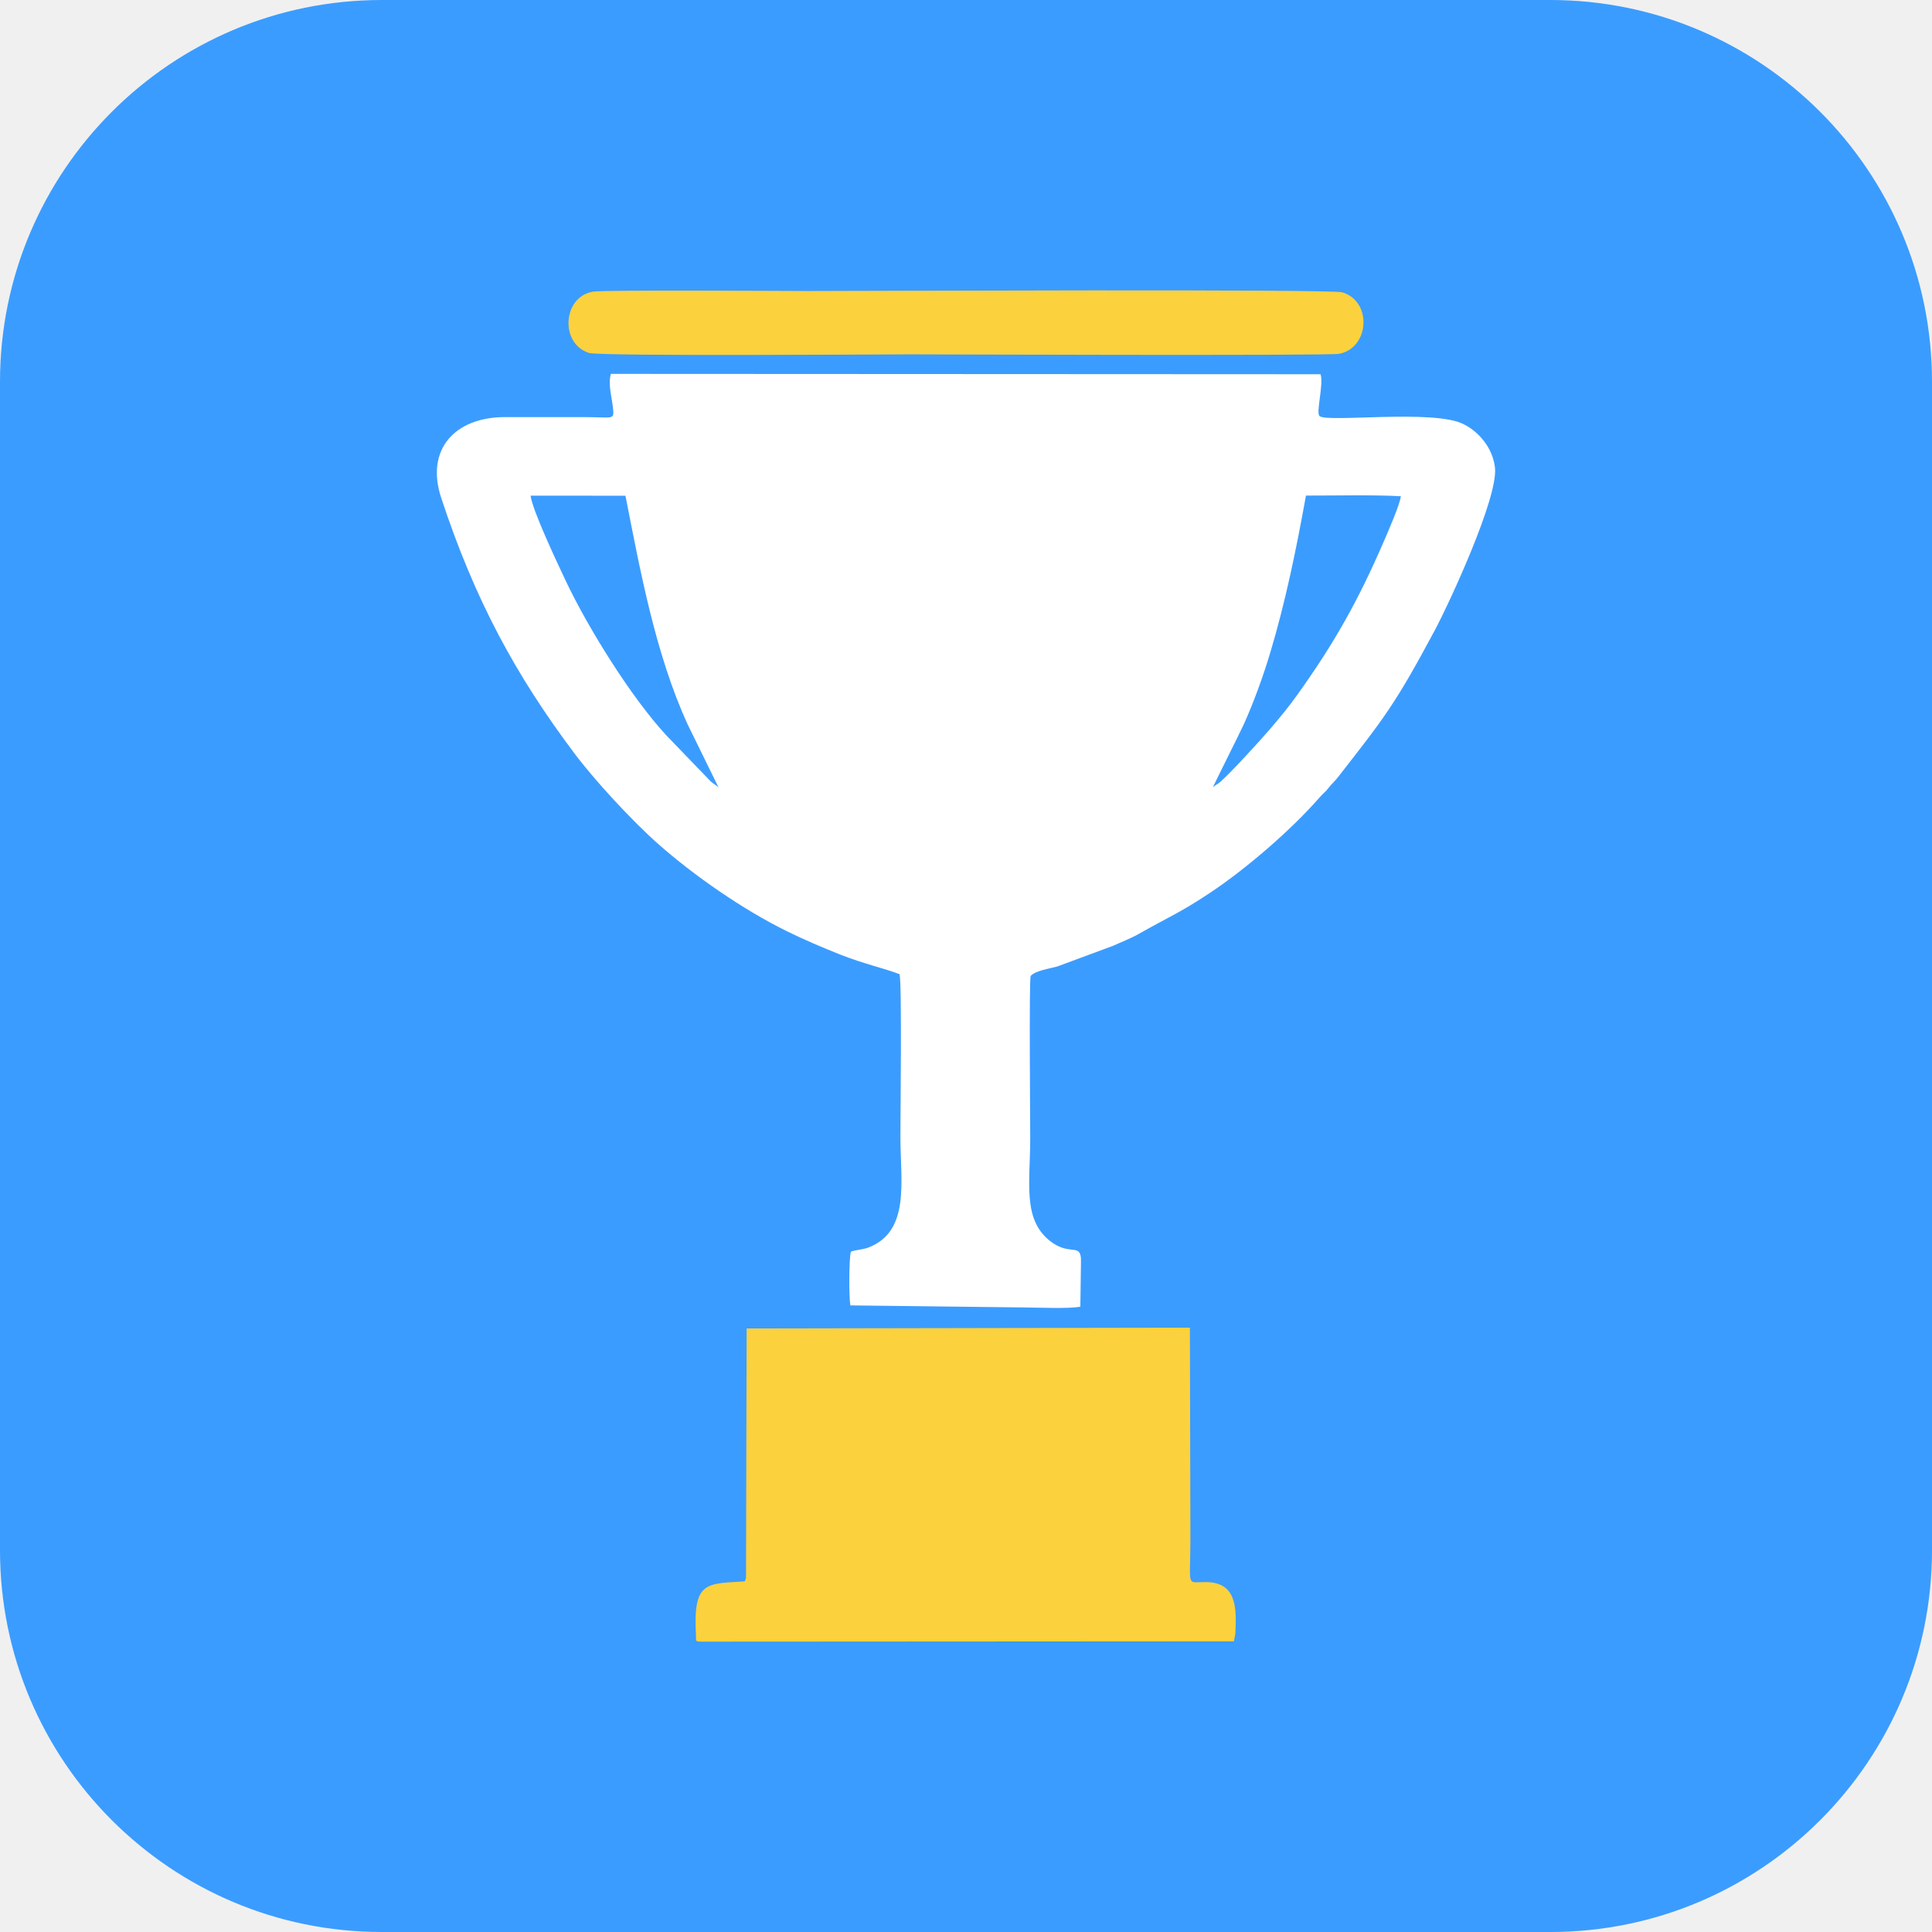
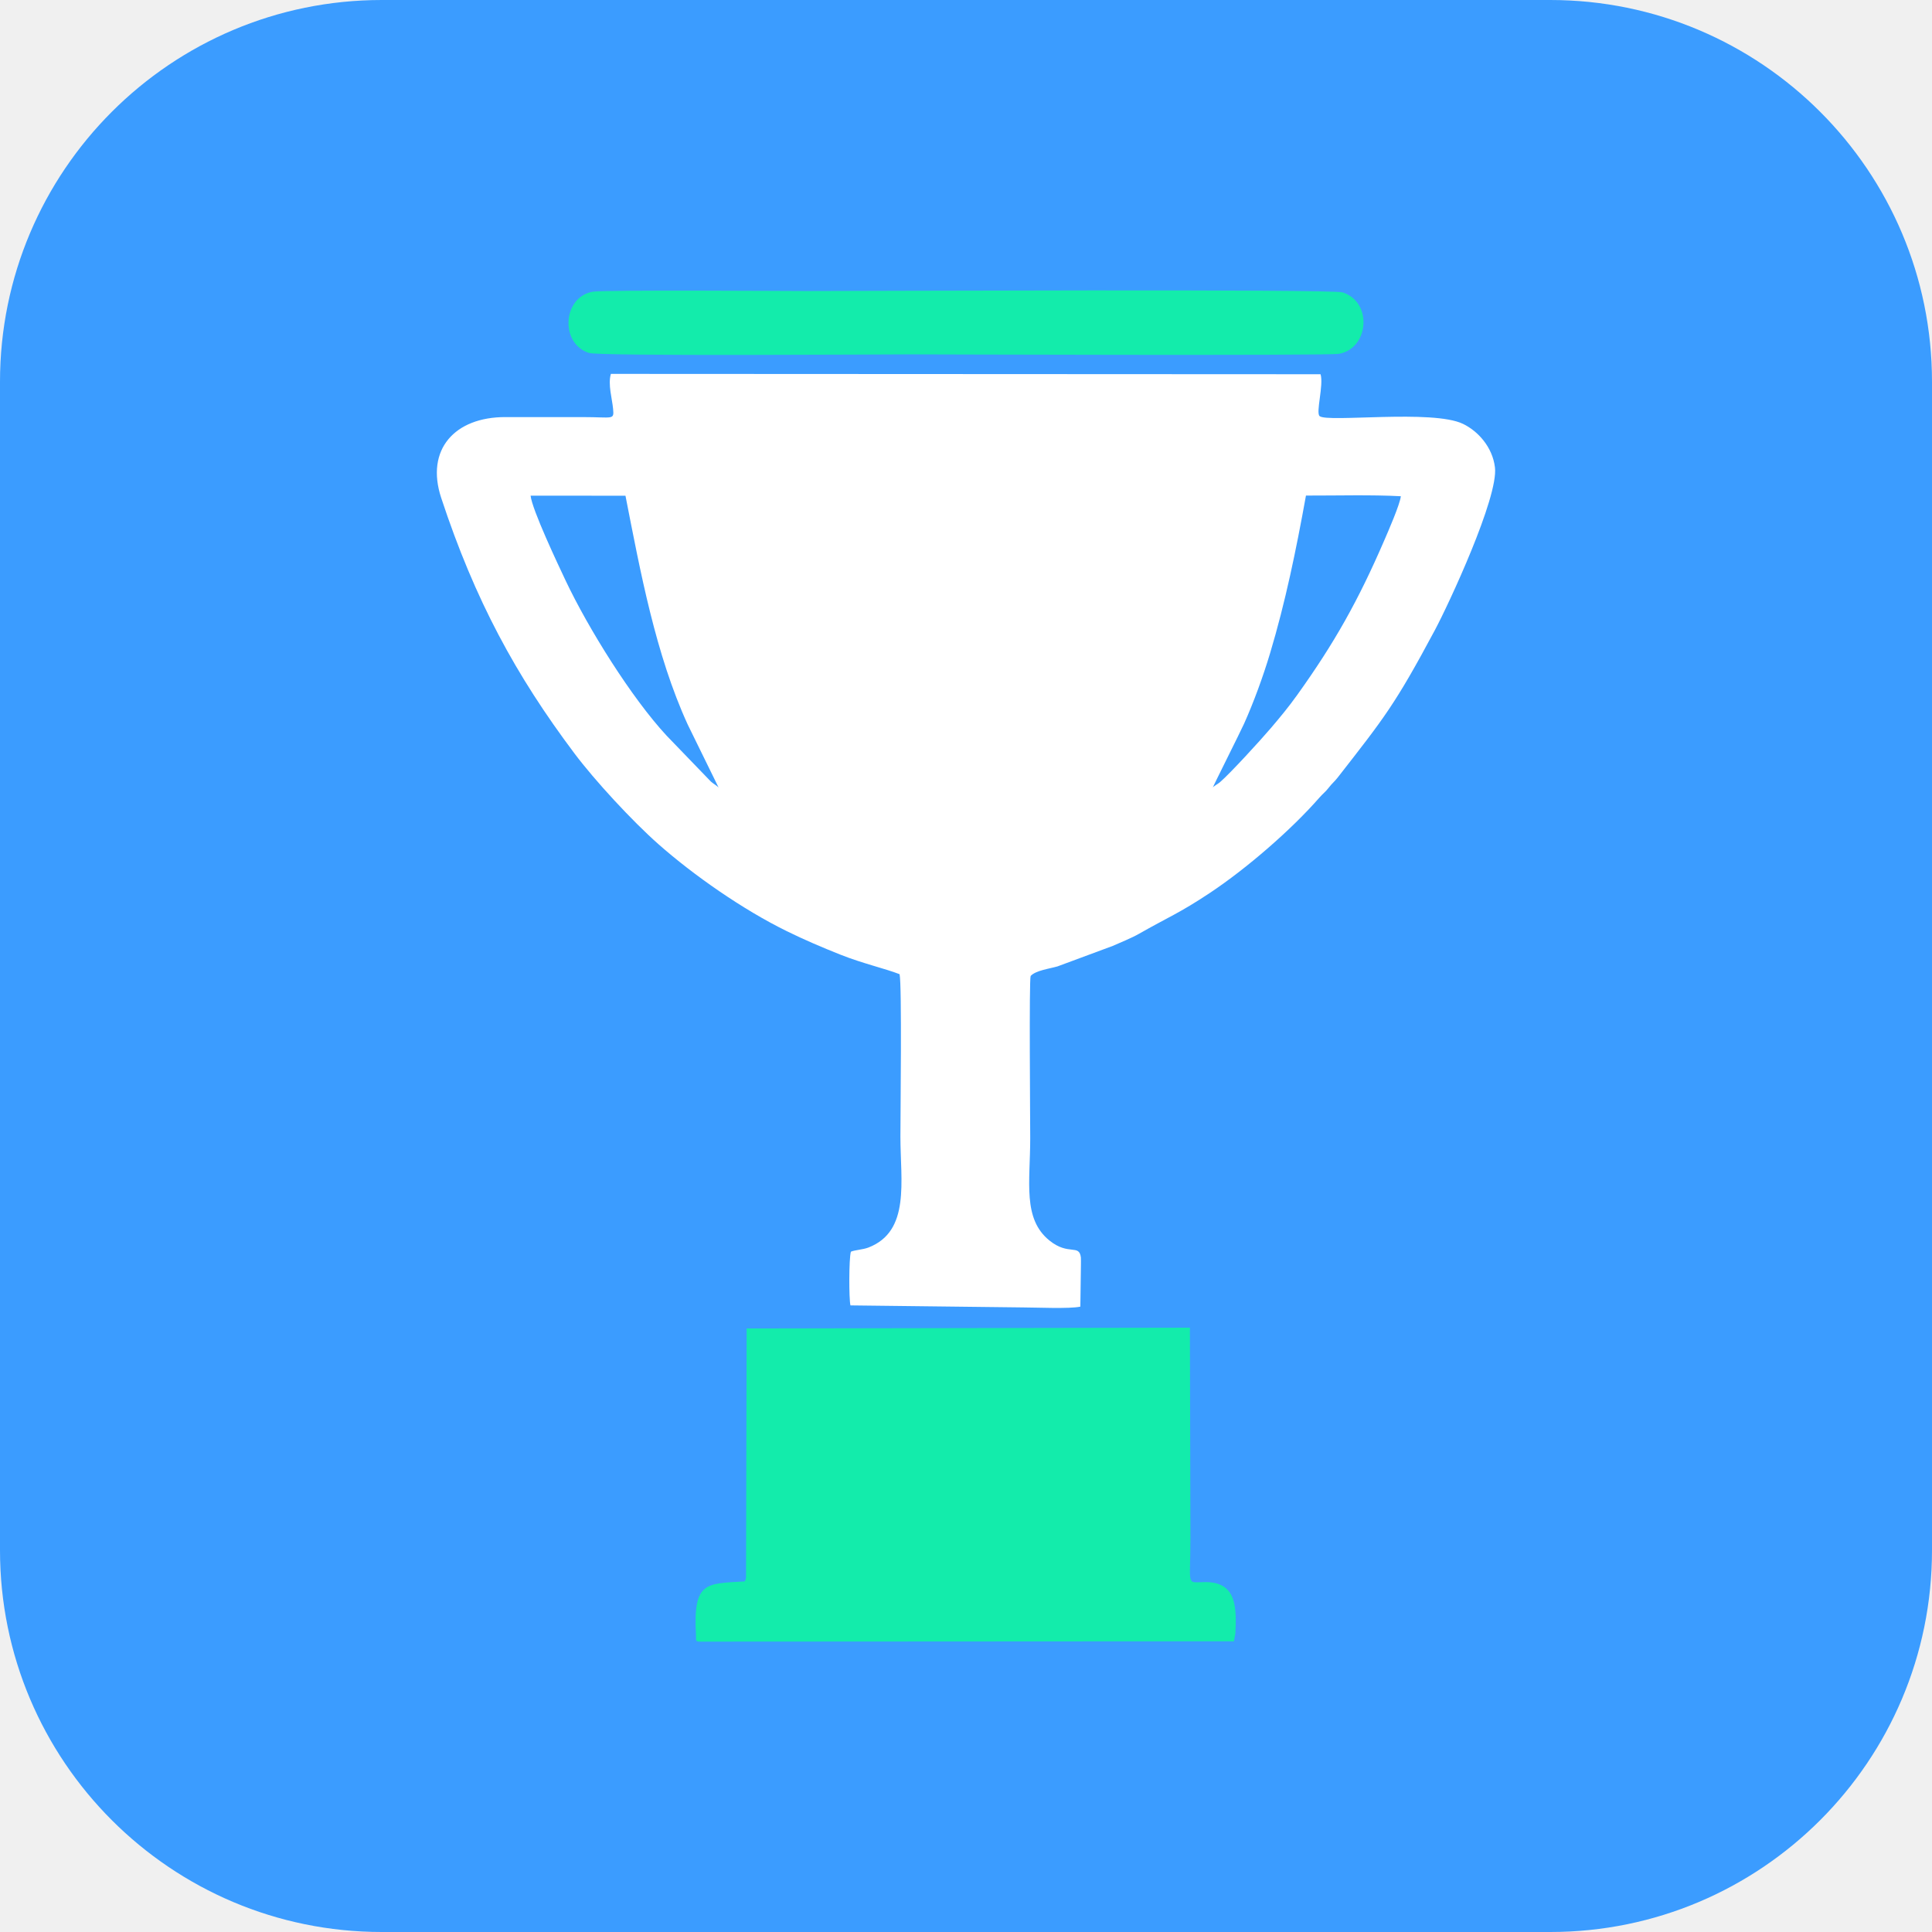
<svg xmlns="http://www.w3.org/2000/svg" xml:space="preserve" width="35mm" height="35mm" version="1.1" style="shape-rendering:geometricPrecision; text-rendering:geometricPrecision; image-rendering:optimizeQuality; fill-rule:evenodd; clip-rule:evenodd" viewBox="0 0 15613.45 15613.45">
  <defs>
    <style type="text/css">
   
    .fil3 {fill:none}
    .fil1 {fill:#FFFFFF}
-     .fil2 {fill:#FBD13E}
+     .fil2 {fill:#13ECAB}
    .fil0 {fill:#3B9CFF}
   
  </style>
  </defs>
  <g id="Layer_x0020_1">
    <rect class="fil0" x="0" y="0" width="15613.45" height="15613.45" rx="3085.33" ry="3085.33" />
    <g id="_1956435802704">
      <path class="fil1" d="M9800.83 6365.92c0,-7 222.38,-448.82 253.74,-518.77 77.44,-172.68 152.52,-378.16 209.4,-567.39 123.39,-410.59 211.27,-836.97 290.14,-1274.82 248.16,0.67 526.8,-7.45 766.84,5.35 -7.94,68.21 -102.83,284.7 -134.01,356.83 -210.11,486.29 -401.89,828.14 -703.81,1249.61 -70.84,98.9 -136.55,177.99 -213.77,268.64 -82.22,96.58 -325.16,362.68 -410.9,436.55 -17.04,14.68 -52.33,31.85 -57.64,43.99zm-4243.07 -510.52l250.31 510.65c-4.82,-10.3 -44.92,-33.23 -63.52,-50.32l-358.13 -371.29c-282.07,-304.46 -630.83,-862.44 -816.4,-1254.74 -58.93,-124.6 -270.16,-570.78 -282.02,-683.96l766.71 0.4c120.49,613.79 243.48,1282.85 503.07,1849.26zm1712.17 2017.48c19.67,84.89 6.74,1133.22 6.74,1313.14 0,359.33 81.99,764.88 -258.96,896.08 -44.43,17.09 -110.19,19.63 -141.19,33.46 -16.51,53.8 -16.28,383.06 -3.57,434.01l1390.31 16.37c107.06,0 379.94,12.94 467.56,-6.38l4.73 -338.32c0.09,-10.08 0.49,-51.84 -0.36,-59.06 -13.7,-111.21 -98.59,-12.36 -253.07,-136.1 -219.53,-175.9 -156.36,-473.27 -156.36,-828.27 0,-135.44 -9.95,-1282.58 3.52,-1310.82 41.58,-44.43 149.18,-57.55 216.98,-77.04l446.1 -165.46c61.34,-27.12 153.19,-64.24 209.84,-96.58 241.96,-138.02 326.95,-166.62 574.57,-331.18 301.12,-200.12 661.88,-513.82 887.16,-772.15 27.61,-31.63 47.78,-44.21 74.01,-78.6 25.52,-33.41 47.38,-50.05 71.69,-81.19 379.01,-485.67 464.08,-590.14 785.8,-1191.48 109.74,-205.07 515.51,-1074.29 486.02,-1316.17 -20.39,-167.29 -139.45,-294.11 -258.11,-351.57 -245.35,-118.84 -1096.82,-9.06 -1158.87,-62.77 -32.34,-27.97 34.13,-250.22 7.63,-338.41l-5735.31 -2.81c-25.16,85.65 10.57,200.88 17.98,283 8.3,92.3 0.76,66.16 -244.95,66.16 -207.84,0 -415.76,0.54 -623.6,-0.09 -412.51,-1.29 -649.43,263.06 -520.6,653.18 273.64,828.67 602.59,1433.18 1076.66,2064.68 164.7,219.39 465.95,545.49 678.38,733.25 284.08,251.11 681.86,528.76 1037.85,703.5 142.53,69.95 283.27,130.13 433.96,190.04 179.38,71.29 362.68,112.6 477.46,157.61z" />
      <path class="fil2" d="M6033.97 10735.85l-4.95 2015.61c-7.05,27.79 -6.11,19.23 -10.88,28.59 -311.78,19.23 -417.68,-1.65 -393.73,431.91 2.54,45.73 -10.08,54.83 38.5,54.83l4309.09 -2.54 11.87 -65.22c9.46,-203.82 11.46,-411.53 -237.55,-413.4 -164.25,-1.2 -126.02,53 -126.02,-352.11l-4.1 -1704.14 -3582.22 6.47z" />
      <path class="fil2" d="M4792.66 2357.1c-246.34,40.06 -270.2,420.31 -32.61,495.21 87.75,27.66 2393.36,11.42 2597.23,11.42 86.68,0 3371.26,11.87 3463.11,-4.28 244.02,-42.96 274.04,-419.51 29.22,-496.64 -89.62,-28.19 -3927.59,-10.88 -4327.74,-10.88 -137.35,0 -1634.01,-10.3 -1729.21,5.17z" />
      <path class="fil3" d="M9800.83 6365.92c5.31,-12.13 40.59,-29.31 57.64,-43.99 85.74,-73.87 328.69,-339.97 410.9,-436.55 77.22,-90.65 142.93,-169.74 213.77,-268.64 301.92,-421.47 493.7,-763.32 703.81,-1249.61 31.18,-72.13 126.07,-288.63 134.01,-356.83 -240.05,-12.8 -518.68,-4.68 -766.84,-5.35 -78.87,437.85 -166.75,864.23 -290.14,1274.82 -56.88,189.24 -131.96,394.71 -209.4,567.39 -31.36,69.95 -253.74,511.76 -253.74,518.77z" />
      <path class="fil3" d="M5808.07 6366.05l-250.31 -510.65c-259.58,-566.41 -382.57,-1235.47 -503.07,-1849.26l-766.71 -0.4c11.87,113.18 223.09,559.36 282.02,683.96 185.58,392.3 534.34,950.28 816.4,1254.74l358.13 371.29c18.6,17.09 58.71,40.02 63.52,50.32z" />
    </g>
  </g>
</svg>
